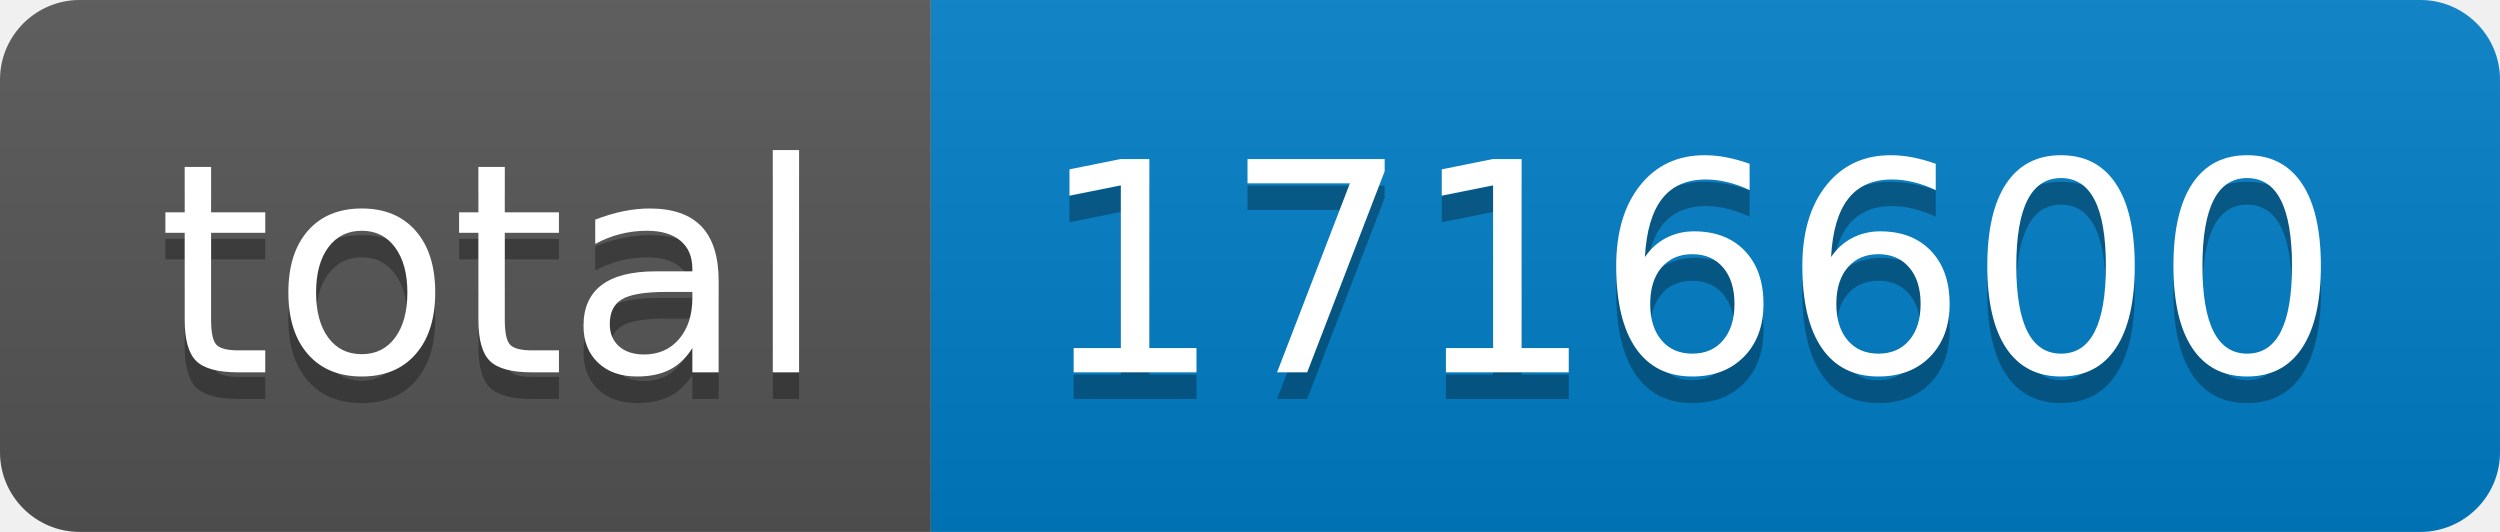
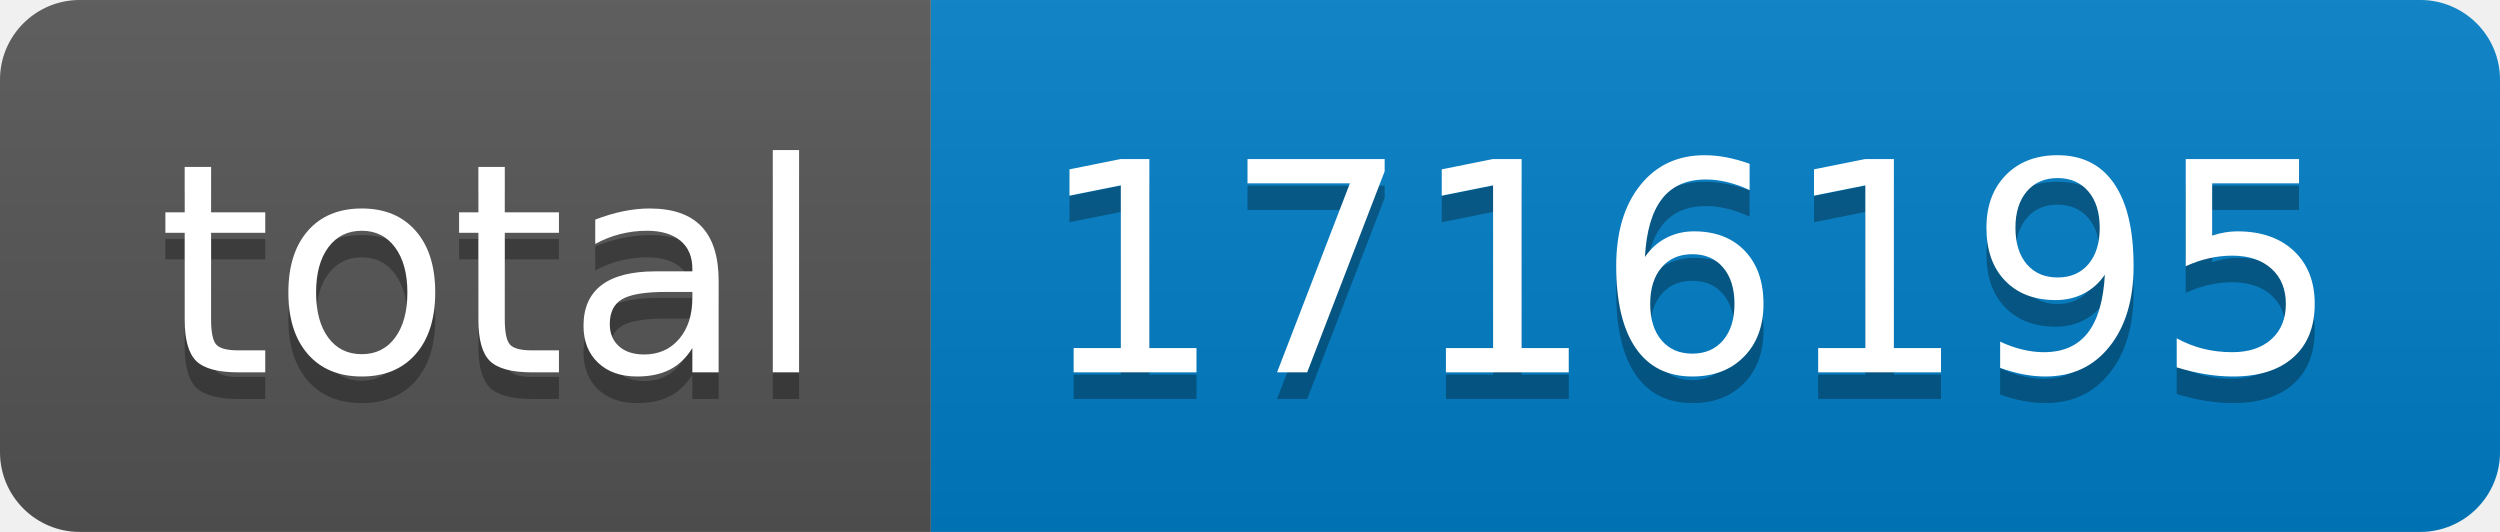
- <svg xmlns="http://www.w3.org/2000/svg" width="94" height="20" role="img" aria-label="total: 1716600">
+ <svg xmlns="http://www.w3.org/2000/svg" width="94" height="20" role="img" aria-label="total: 1716195">
  <linearGradient id="s" x2="0" y2="100%">
    <stop offset="0" stop-color="#bbb" stop-opacity=".1" />
    <stop offset="1" stop-opacity=".1" />
  </linearGradient>
  <clipPath id="r">
    <rect width="94" height="20" rx="3" fill="#fff" />
  </clipPath>
  <g clip-path="url(#r)">
    <rect width="35" height="20" fill="#555" />
    <rect x="35" width="59" height="20" fill="#007ec6" />
    <rect width="94" height="20" fill="url(#s)" />
  </g>
  <g fill="#fff" text-anchor="middle" font-family="Verdana,Geneva,DejaVu Sans,sans-serif" text-rendering="geometricPrecision" font-size="110">
    <text aria-hidden="true" x="185" y="150" fill="#010101" fill-opacity=".3" transform="scale(.1)" textLength="250">total</text>
    <text x="185" y="140" transform="scale(.1)" fill="#fff" textLength="250">total</text>
-     <text aria-hidden="true" x="635" y="150" fill="#010101" fill-opacity=".3" transform="scale(.1)" textLength="490">1716600</text>
-     <text x="635" y="140" transform="scale(.1)" fill="#fff" textLength="490">1716600</text>
+     <text aria-hidden="true" x="635" y="150" fill="#010101" fill-opacity=".3" transform="scale(.1)" textLength="490">1716195</text>
+     <text x="635" y="140" transform="scale(.1)" fill="#fff" textLength="490">1716195</text>
  </g>
</svg>
